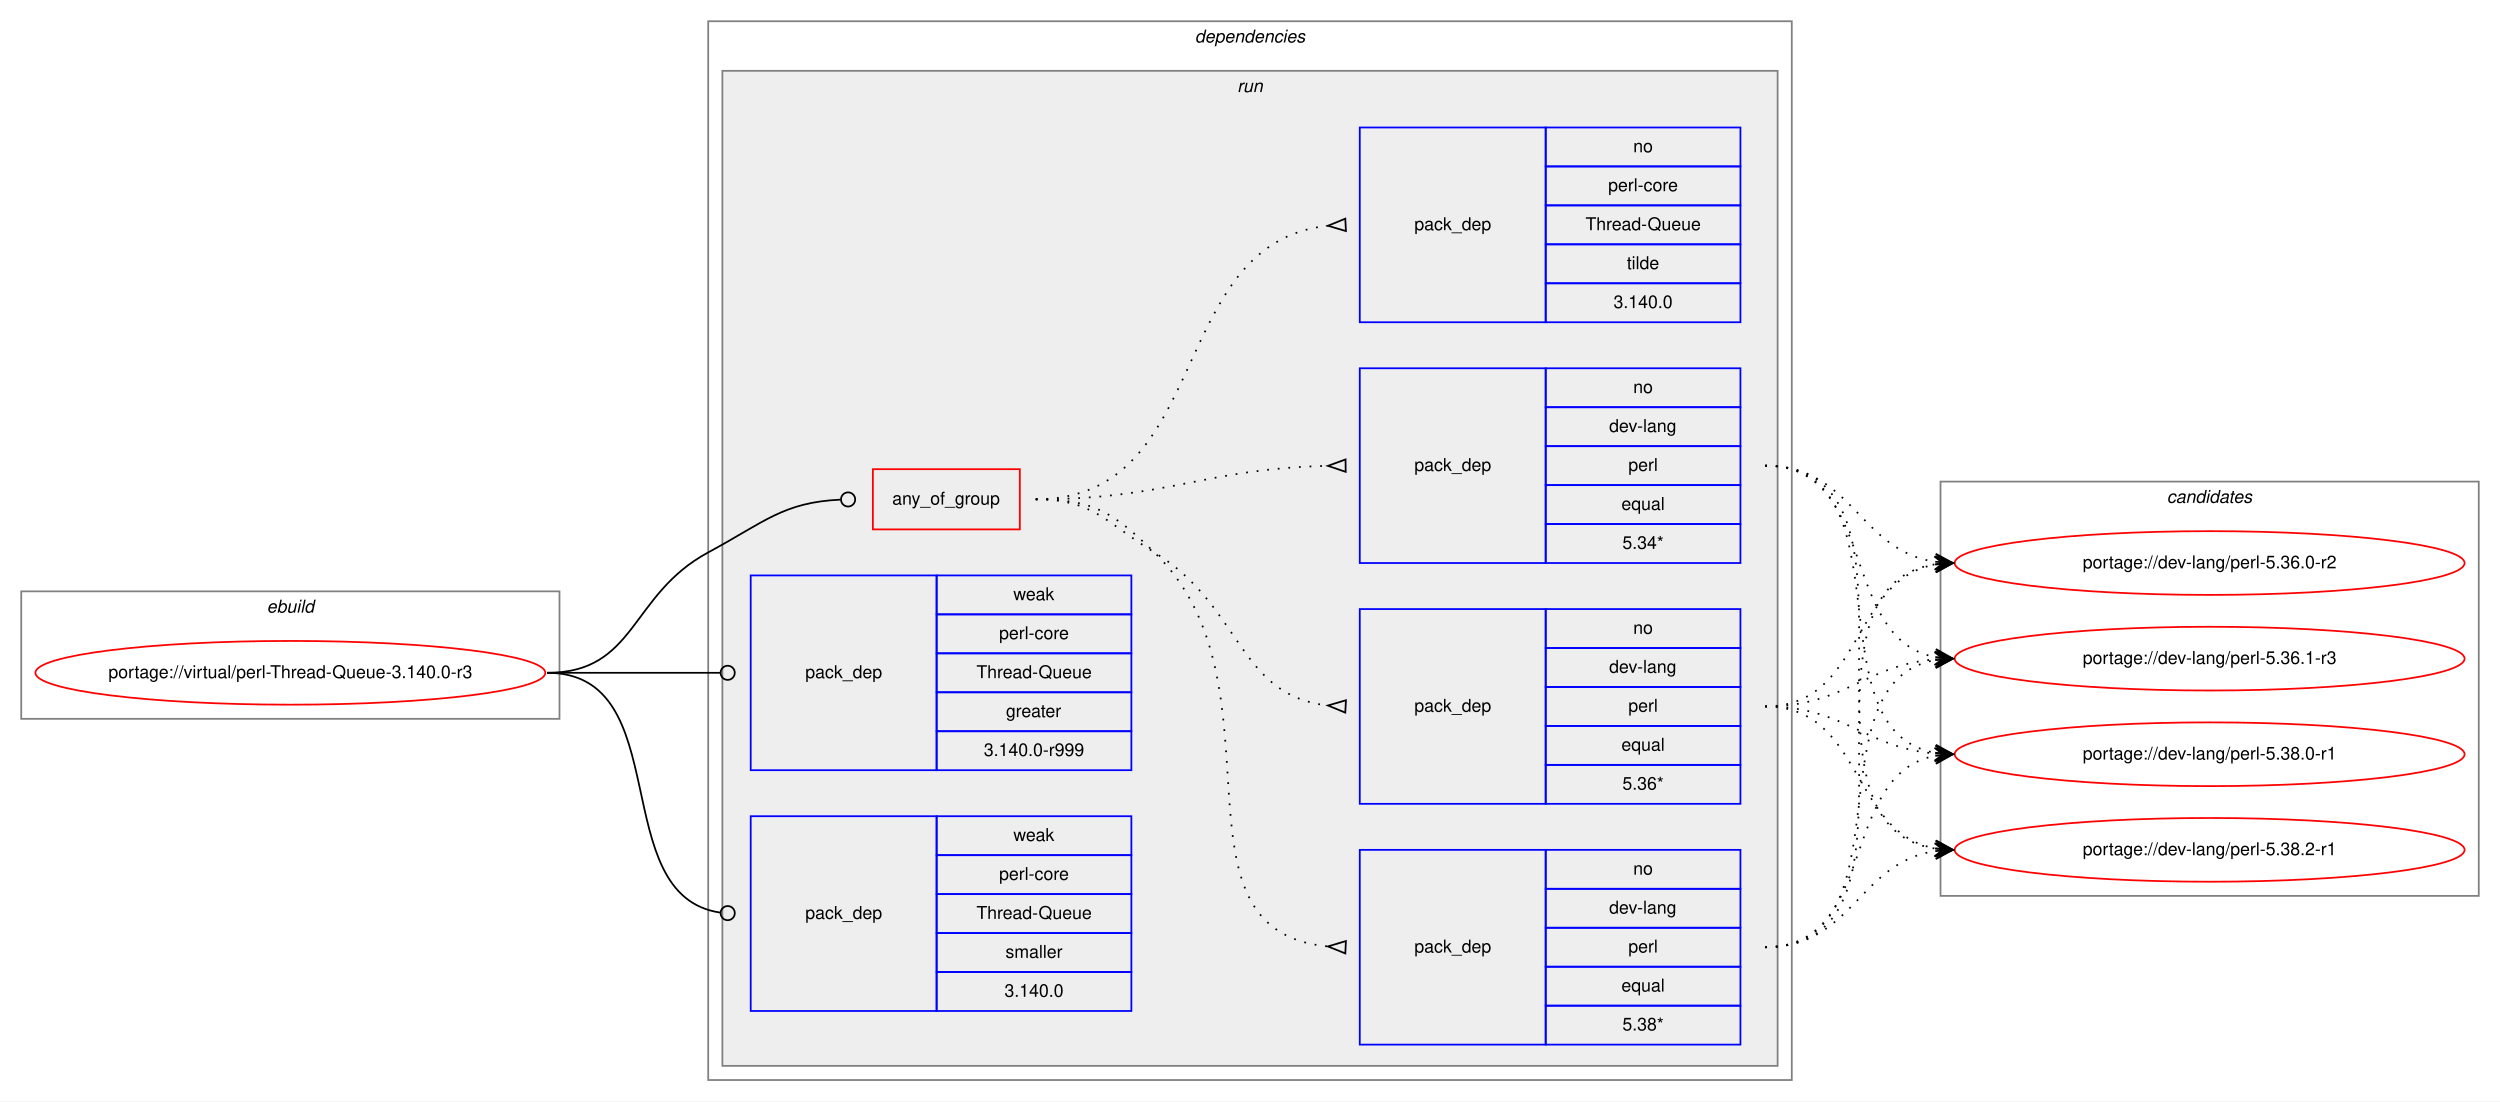
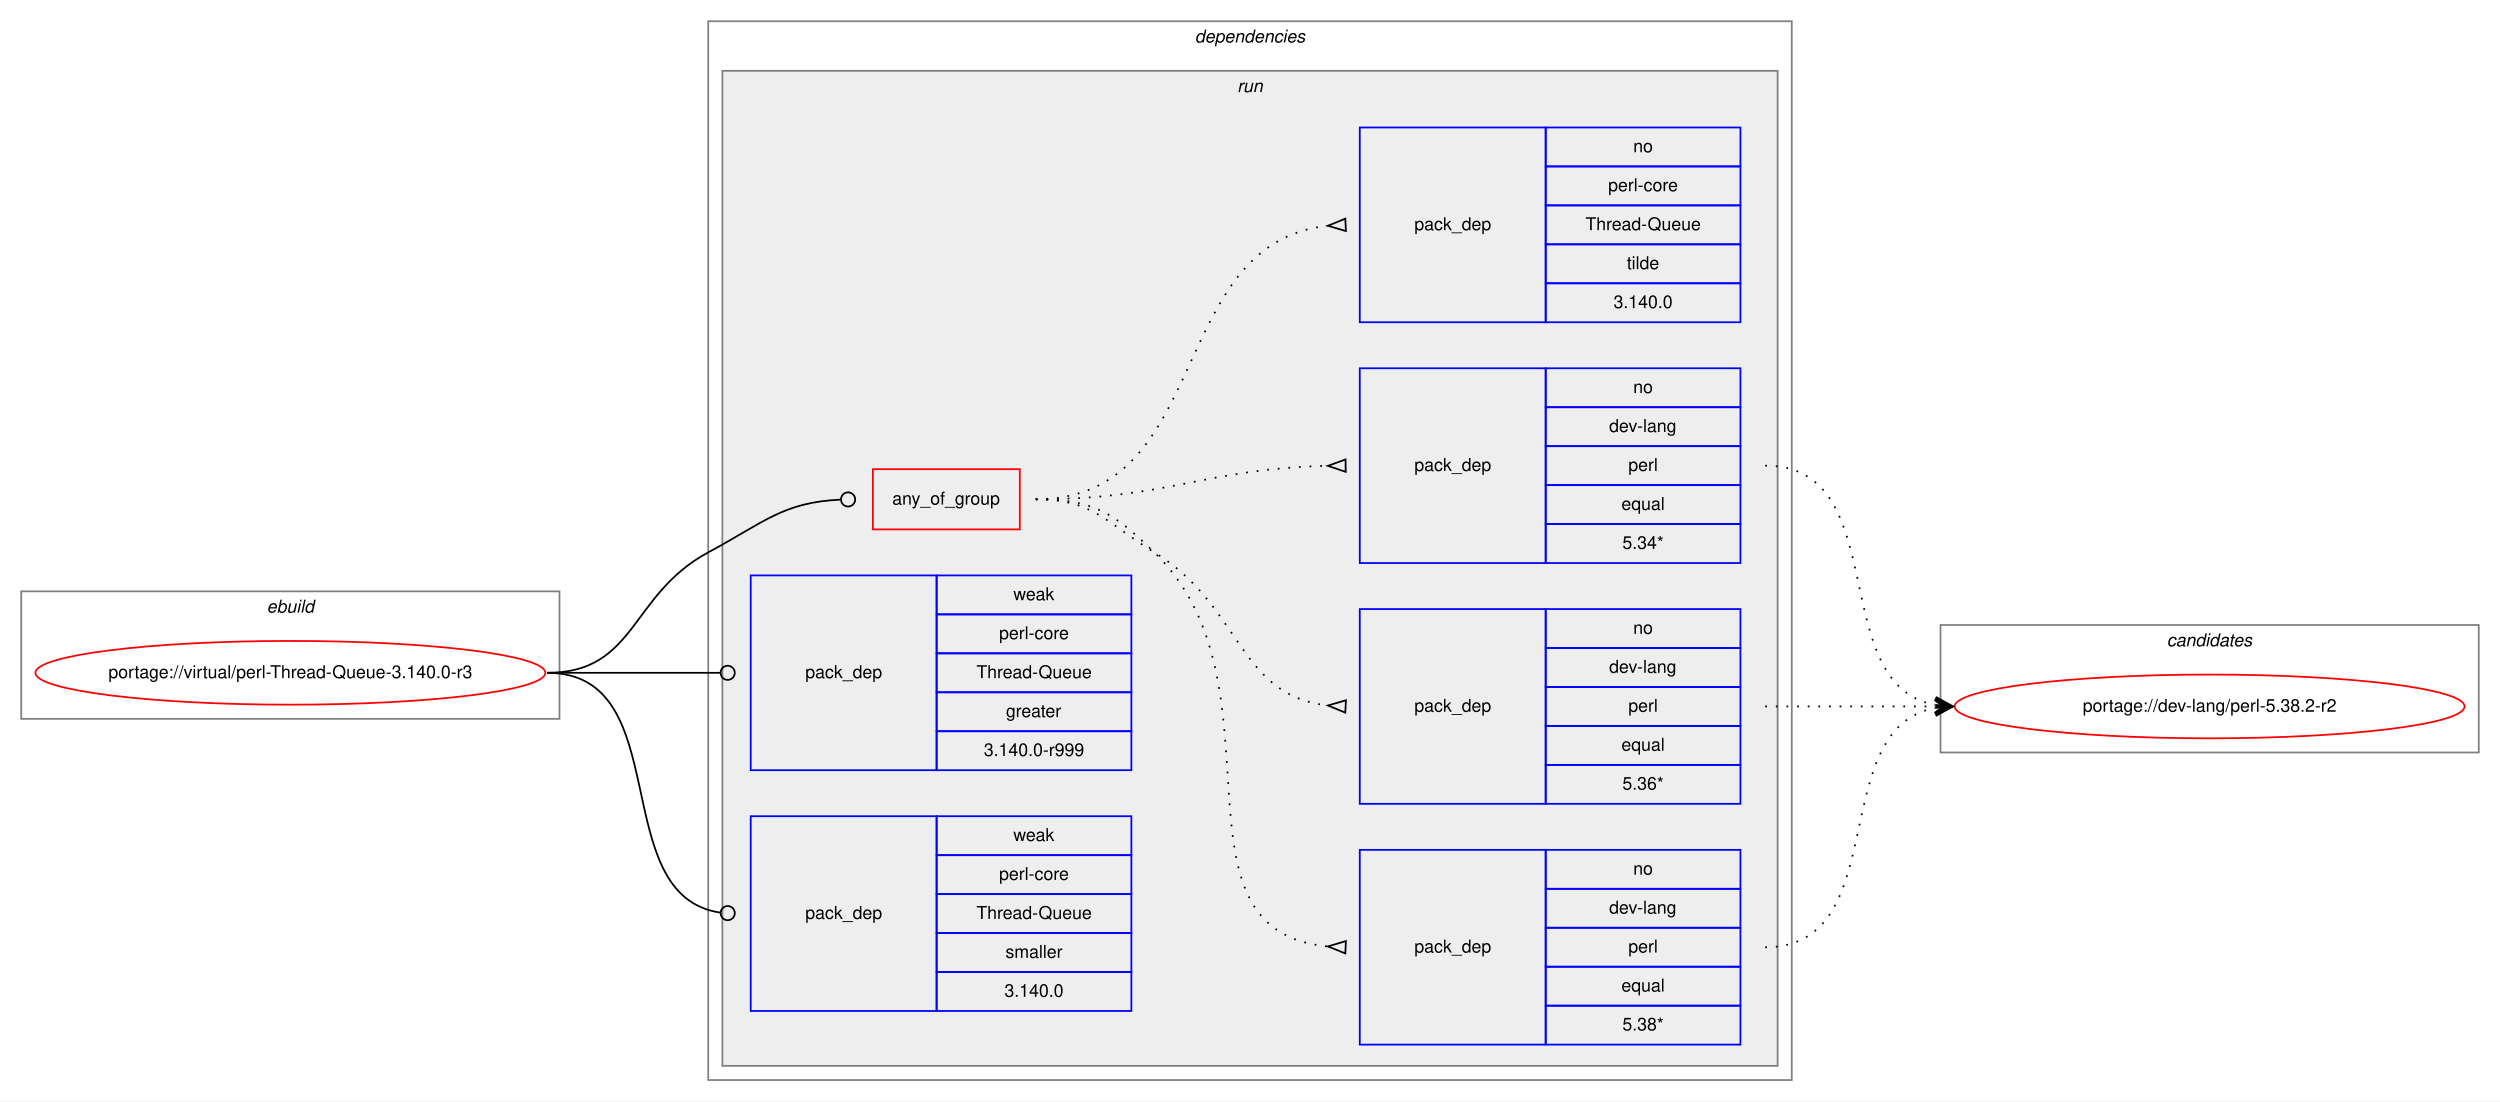
<svg xmlns="http://www.w3.org/2000/svg" xmlns:xlink="http://www.w3.org/1999/xlink" width="1412pt" height="622pt" viewBox="0.00 0.00 1412.00 622.00">
  <g id="graph0" class="graph" transform="scale(1 1) rotate(0) translate(4 618)">
    <polygon fill="white" stroke="transparent" points="-4,4 -4,-618 1408,-618 1408,4 -4,4" />
    <g id="clust1" class="cluster">
      <polygon fill="none" stroke="gray" points="8,-212 8,-284 312,-284 312,-212 8,-212" />
      <text text-anchor="start" x="146.66" y="-272" font-family="Helvetica,sans-Serif" font-style="italic" font-size="10.00">ebuild</text>
    </g>
    <g id="clust2" class="cluster">
      <polygon fill="none" stroke="gray" points="396,-8 396,-606 1008,-606 1008,-8 396,-8" />
      <text text-anchor="start" x="670.88" y="-594" font-family="Helvetica,sans-Serif" font-style="italic" font-size="10.00">dependencies</text>
    </g>
    <g id="clust5" class="cluster">
      <polygon fill="#eeeeee" stroke="gray" points="404,-16 404,-578 1000,-578 1000,-16 404,-16" />
      <text text-anchor="start" x="694.78" y="-566" font-family="Helvetica,sans-Serif" font-style="italic" font-size="10.00">run</text>
    </g>
    <g id="clust13" class="cluster">
-       <polygon fill="none" stroke="gray" points="1092,-112 1092,-346 1396,-346 1396,-112 1092,-112" />
-       <text text-anchor="start" x="1219.82" y="-334" font-family="Helvetica,sans-Serif" font-style="italic" font-size="10.00">candidates</text>
+       <polygon fill="none" stroke="gray" points="1092,-193 1092,-265 1396,-265 1396,-193 1092,-193" />
+       <text text-anchor="start" x="1219.82" y="-253" font-family="Helvetica,sans-Serif" font-style="italic" font-size="10.00">candidates</text>
    </g>
    <g id="node1" class="node">
      <g id="a_node1">
        <a xlink:href="../virtual/perl-Thread-Queue-3.140.0-r3.svg" xlink:title="portage://virtual/perl-Thread-Queue-3.140.0-r3">
          <ellipse fill="none" stroke="red" cx="160" cy="-238" rx="144" ry="18" />
          <text text-anchor="middle" x="160" y="-235" font-family="Helvetica,sans-Serif" font-size="10.00">portage://virtual/perl-Thread-Queue-3.140.0-r3</text>
        </a>
      </g>
    </g>
    <g id="node2" class="node">
      <polygon fill="none" stroke="red" points="489,-319 489,-353 572,-353 572,-319 489,-319" />
      <text text-anchor="start" x="499.93" y="-333" font-family="Helvetica,sans-Serif" font-size="10.00">any_of_group</text>
    </g>
    <g id="edge5" class="edge">
      <path fill="none" stroke="black" d="M305,-238C355.49,-238 351.55,-282.05 396,-306 427.97,-323.23 438.26,-334.27 470.74,-335.81" />
      <ellipse fill="none" stroke="black" cx="475" cy="-335.91" rx="4" ry="4" />
    </g>
    <g id="node7" class="node">
      <polygon fill="none" stroke="blue" points="420,-183 420,-293 525,-293 525,-183 420,-183" />
      <text text-anchor="start" x="450.82" y="-235" font-family="Helvetica,sans-Serif" font-size="10.00">pack_dep</text>
      <polygon fill="none" stroke="blue" points="525,-271 525,-293 635,-293 635,-271 525,-271" />
      <text text-anchor="start" x="568.33" y="-279" font-family="Helvetica,sans-Serif" font-size="10.00">weak</text>
      <polygon fill="none" stroke="blue" points="525,-249 525,-271 635,-271 635,-249 525,-249" />
      <text text-anchor="start" x="560.28" y="-257" font-family="Helvetica,sans-Serif" font-size="10.00">perl-core</text>
      <polygon fill="none" stroke="blue" points="525,-227 525,-249 635,-249 635,-227 525,-227" />
      <text text-anchor="start" x="547.49" y="-235" font-family="Helvetica,sans-Serif" font-size="10.00">Thread-Queue</text>
      <polygon fill="none" stroke="blue" points="525,-205 525,-227 635,-227 635,-205 525,-205" />
      <text text-anchor="start" x="564.16" y="-213" font-family="Helvetica,sans-Serif" font-size="10.00">greater</text>
      <polygon fill="none" stroke="blue" points="525,-183 525,-205 635,-205 635,-183 525,-183" />
      <text text-anchor="start" x="551.66" y="-191" font-family="Helvetica,sans-Serif" font-size="10.00">3.140.0-r999</text>
    </g>
    <g id="edge6" class="edge">
      <path fill="none" stroke="black" d="M305,-238C349.26,-238 362.33,-238 402.82,-238" />
      <ellipse fill="none" stroke="black" cx="407" cy="-238" rx="4" ry="4" />
    </g>
    <g id="node8" class="node">
      <polygon fill="none" stroke="blue" points="420,-47 420,-157 525,-157 525,-47 420,-47" />
      <text text-anchor="start" x="450.82" y="-99" font-family="Helvetica,sans-Serif" font-size="10.00">pack_dep</text>
      <polygon fill="none" stroke="blue" points="525,-135 525,-157 635,-157 635,-135 525,-135" />
      <text text-anchor="start" x="568.33" y="-143" font-family="Helvetica,sans-Serif" font-size="10.00">weak</text>
      <polygon fill="none" stroke="blue" points="525,-113 525,-135 635,-135 635,-113 525,-113" />
      <text text-anchor="start" x="560.28" y="-121" font-family="Helvetica,sans-Serif" font-size="10.00">perl-core</text>
      <polygon fill="none" stroke="blue" points="525,-91 525,-113 635,-113 635,-91 525,-91" />
      <text text-anchor="start" x="547.49" y="-99" font-family="Helvetica,sans-Serif" font-size="10.00">Thread-Queue</text>
      <polygon fill="none" stroke="blue" points="525,-69 525,-91 635,-91 635,-69 525,-69" />
      <text text-anchor="start" x="563.89" y="-77" font-family="Helvetica,sans-Serif" font-size="10.00">smaller</text>
      <polygon fill="none" stroke="blue" points="525,-47 525,-69 635,-69 635,-47 525,-47" />
      <text text-anchor="start" x="563.32" y="-55" font-family="Helvetica,sans-Serif" font-size="10.00">3.140.0</text>
    </g>
    <g id="edge7" class="edge">
      <path fill="none" stroke="black" d="M305,-238C378.79,-238 337.7,-111.91 402.97,-102.55" />
      <ellipse fill="none" stroke="black" cx="407.01" cy="-102.27" rx="4" ry="4" />
    </g>
    <g id="node3" class="node">
      <polygon fill="none" stroke="blue" points="764,-28 764,-138 869,-138 869,-28 764,-28" />
      <text text-anchor="start" x="794.82" y="-80" font-family="Helvetica,sans-Serif" font-size="10.00">pack_dep</text>
      <polygon fill="none" stroke="blue" points="869,-116 869,-138 979,-138 979,-116 869,-116" />
      <text text-anchor="start" x="918.44" y="-124" font-family="Helvetica,sans-Serif" font-size="10.00">no</text>
      <polygon fill="none" stroke="blue" points="869,-94 869,-116 979,-116 979,-94 869,-94" />
      <text text-anchor="start" x="904.83" y="-102" font-family="Helvetica,sans-Serif" font-size="10.00">dev-lang</text>
      <polygon fill="none" stroke="blue" points="869,-72 869,-94 979,-94 979,-72 869,-72" />
      <text text-anchor="start" x="915.67" y="-80" font-family="Helvetica,sans-Serif" font-size="10.00">perl</text>
      <polygon fill="none" stroke="blue" points="869,-50 869,-72 979,-72 979,-50 869,-50" />
      <text text-anchor="start" x="911.77" y="-58" font-family="Helvetica,sans-Serif" font-size="10.00">equal</text>
      <polygon fill="none" stroke="blue" points="869,-28 869,-50 979,-50 979,-28 869,-28" />
      <text text-anchor="start" x="912.33" y="-36" font-family="Helvetica,sans-Serif" font-size="10.00">5.38*</text>
    </g>
    <g id="edge1" class="edge">
      <path fill="none" stroke="black" stroke-dasharray="1,5" d="M581,-336C613.63,-336 624.59,-328.72 648,-306 724.48,-231.78 650.94,-92.36 745.94,-83.45" />
      <polygon fill="none" stroke="black" points="756.16,-86.5 746.01,-83.45 755.84,-79.5 756.16,-86.5" />
    </g>
    <g id="node4" class="node">
      <polygon fill="none" stroke="blue" points="764,-164 764,-274 869,-274 869,-164 764,-164" />
      <text text-anchor="start" x="794.82" y="-216" font-family="Helvetica,sans-Serif" font-size="10.00">pack_dep</text>
      <polygon fill="none" stroke="blue" points="869,-252 869,-274 979,-274 979,-252 869,-252" />
      <text text-anchor="start" x="918.44" y="-260" font-family="Helvetica,sans-Serif" font-size="10.00">no</text>
      <polygon fill="none" stroke="blue" points="869,-230 869,-252 979,-252 979,-230 869,-230" />
      <text text-anchor="start" x="904.83" y="-238" font-family="Helvetica,sans-Serif" font-size="10.00">dev-lang</text>
      <polygon fill="none" stroke="blue" points="869,-208 869,-230 979,-230 979,-208 869,-208" />
      <text text-anchor="start" x="915.67" y="-216" font-family="Helvetica,sans-Serif" font-size="10.00">perl</text>
      <polygon fill="none" stroke="blue" points="869,-186 869,-208 979,-208 979,-186 869,-186" />
      <text text-anchor="start" x="911.77" y="-194" font-family="Helvetica,sans-Serif" font-size="10.00">equal</text>
      <polygon fill="none" stroke="blue" points="869,-164 869,-186 979,-186 979,-164 869,-164" />
      <text text-anchor="start" x="912.33" y="-172" font-family="Helvetica,sans-Serif" font-size="10.00">5.36*</text>
    </g>
    <g id="edge2" class="edge">
      <path fill="none" stroke="black" stroke-dasharray="1,5" d="M581,-336C613.63,-336 620.18,-323.04 648,-306 697.48,-275.69 694.89,-225.35 745.84,-219.55" />
      <polygon fill="none" stroke="black" points="756.19,-222.49 746.01,-219.54 755.81,-215.51 756.19,-222.49" />
    </g>
    <g id="node5" class="node">
      <polygon fill="none" stroke="blue" points="764,-300 764,-410 869,-410 869,-300 764,-300" />
      <text text-anchor="start" x="794.82" y="-352" font-family="Helvetica,sans-Serif" font-size="10.00">pack_dep</text>
      <polygon fill="none" stroke="blue" points="869,-388 869,-410 979,-410 979,-388 869,-388" />
      <text text-anchor="start" x="918.44" y="-396" font-family="Helvetica,sans-Serif" font-size="10.00">no</text>
      <polygon fill="none" stroke="blue" points="869,-366 869,-388 979,-388 979,-366 869,-366" />
      <text text-anchor="start" x="904.83" y="-374" font-family="Helvetica,sans-Serif" font-size="10.00">dev-lang</text>
      <polygon fill="none" stroke="blue" points="869,-344 869,-366 979,-366 979,-344 869,-344" />
      <text text-anchor="start" x="915.67" y="-352" font-family="Helvetica,sans-Serif" font-size="10.00">perl</text>
      <polygon fill="none" stroke="blue" points="869,-322 869,-344 979,-344 979,-322 869,-322" />
      <text text-anchor="start" x="911.77" y="-330" font-family="Helvetica,sans-Serif" font-size="10.00">equal</text>
      <polygon fill="none" stroke="blue" points="869,-300 869,-322 979,-322 979,-300 869,-300" />
      <text text-anchor="start" x="912.33" y="-308" font-family="Helvetica,sans-Serif" font-size="10.00">5.34*</text>
    </g>
    <g id="edge3" class="edge">
      <path fill="none" stroke="black" stroke-dasharray="1,5" d="M581,-336C655.72,-336 675.98,-353.33 745.81,-354.89" />
      <polygon fill="none" stroke="black" points="755.96,-358.5 746,-354.89 756.04,-351.5 755.96,-358.5" />
    </g>
    <g id="node6" class="node">
      <polygon fill="none" stroke="blue" points="764,-436 764,-546 869,-546 869,-436 764,-436" />
      <text text-anchor="start" x="794.82" y="-488" font-family="Helvetica,sans-Serif" font-size="10.00">pack_dep</text>
      <polygon fill="none" stroke="blue" points="869,-524 869,-546 979,-546 979,-524 869,-524" />
      <text text-anchor="start" x="918.44" y="-532" font-family="Helvetica,sans-Serif" font-size="10.00">no</text>
      <polygon fill="none" stroke="blue" points="869,-502 869,-524 979,-524 979,-502 869,-502" />
      <text text-anchor="start" x="904.28" y="-510" font-family="Helvetica,sans-Serif" font-size="10.00">perl-core</text>
      <polygon fill="none" stroke="blue" points="869,-480 869,-502 979,-502 979,-480 869,-480" />
      <text text-anchor="start" x="891.49" y="-488" font-family="Helvetica,sans-Serif" font-size="10.00">Thread-Queue</text>
      <polygon fill="none" stroke="blue" points="869,-458 869,-480 979,-480 979,-458 869,-458" />
      <text text-anchor="start" x="914.83" y="-466" font-family="Helvetica,sans-Serif" font-size="10.00">tilde</text>
      <polygon fill="none" stroke="blue" points="869,-436 869,-458 979,-458 979,-436 869,-436" />
      <text text-anchor="start" x="907.32" y="-444" font-family="Helvetica,sans-Serif" font-size="10.00">3.140.0</text>
    </g>
    <g id="edge4" class="edge">
      <path fill="none" stroke="black" stroke-dasharray="1,5" d="M581,-336C681.35,-336 654.18,-480.59 745.81,-490.47" />
      <polygon fill="none" stroke="black" points="755.82,-494.5 746.01,-490.48 756.18,-487.5 755.82,-494.5" />
    </g>
    <g id="node9" class="node">
      <g id="a_node9">
-         <a xlink:href="../dev-lang/perl-5.36.0-r2.svg" xlink:title="portage://dev-lang/perl-5.36.0-r2">
-           <ellipse fill="none" stroke="red" cx="1244" cy="-300" rx="144" ry="18" />
-           <text text-anchor="middle" x="1244" y="-297" font-family="Helvetica,sans-Serif" font-size="10.00">portage://dev-lang/perl-5.36.0-r2</text>
+         <a xlink:href="../dev-lang/perl-5.38.2-r2.svg" xlink:title="portage://dev-lang/perl-5.38.2-r2">
+           <ellipse fill="none" stroke="red" cx="1244" cy="-219" rx="144" ry="18" />
+           <text text-anchor="middle" x="1244" y="-216" font-family="Helvetica,sans-Serif" font-size="10.00">portage://dev-lang/perl-5.38.2-r2</text>
        </a>
      </g>
    </g>
    <g id="edge8" class="edge">
-       <path fill="none" stroke="black" stroke-dasharray="1,5" d="M993,-83C1096.77,-83 998.64,-285.83 1089.01,-299.3" />
-       <polygon fill="black" stroke="black" points="1099,-300 1088.71,-303.79 1094.01,-299.65 1089.02,-299.3 1089.02,-299.3 1089.02,-299.3 1094.01,-299.65 1089.34,-294.81 1099,-300 1099,-300" />
-     </g>
-     <g id="node10" class="node">
-       <g id="a_node10">
-         <a xlink:href="../dev-lang/perl-5.36.1-r3.svg" xlink:title="portage://dev-lang/perl-5.36.1-r3">
-           <ellipse fill="none" stroke="red" cx="1244" cy="-246" rx="144" ry="18" />
-           <text text-anchor="middle" x="1244" y="-243" font-family="Helvetica,sans-Serif" font-size="10.00">portage://dev-lang/perl-5.36.1-r3</text>
-         </a>
-       </g>
+       <path fill="none" stroke="black" stroke-dasharray="1,5" d="M993,-83C1066.04,-83 1026.52,-206.55 1089.01,-218.13" />
+       <polygon fill="black" stroke="black" points="1099,-219 1088.65,-222.62 1094.02,-218.57 1089.04,-218.13 1089.04,-218.13 1089.04,-218.13 1094.02,-218.57 1089.43,-213.65 1099,-219 1099,-219" />
    </g>
    <g id="edge9" class="edge">
-       <path fill="none" stroke="black" stroke-dasharray="1,5" d="M993,-83C1075.7,-83 1018.04,-232.29 1088.68,-245.12" />
-       <polygon fill="black" stroke="black" points="1099,-246 1088.65,-249.64 1094.02,-245.58 1089.04,-245.15 1089.04,-245.15 1089.04,-245.15 1094.02,-245.58 1089.42,-240.67 1099,-246 1099,-246" />
-     </g>
-     <g id="node11" class="node">
-       <g id="a_node11">
-         <a xlink:href="../dev-lang/perl-5.38.0-r1.svg" xlink:title="portage://dev-lang/perl-5.38.0-r1">
-           <ellipse fill="none" stroke="red" cx="1244" cy="-192" rx="144" ry="18" />
-           <text text-anchor="middle" x="1244" y="-189" font-family="Helvetica,sans-Serif" font-size="10.00">portage://dev-lang/perl-5.38.0-r1</text>
-         </a>
-       </g>
+       <path fill="none" stroke="black" stroke-dasharray="1,5" d="M993,-219C1036.43,-219 1049.83,-219 1088.57,-219" />
+       <polygon fill="black" stroke="black" points="1099,-219 1089,-223.5 1094,-219 1089,-219 1089,-219 1089,-219 1094,-219 1089,-214.5 1099,-219 1099,-219" />
    </g>
    <g id="edge10" class="edge">
-       <path fill="none" stroke="black" stroke-dasharray="1,5" d="M993,-83C1056.88,-83 1034.32,-180.4 1088.75,-191.06" />
-       <polygon fill="black" stroke="black" points="1099,-192 1088.63,-195.57 1094.02,-191.54 1089.04,-191.08 1089.04,-191.08 1089.04,-191.08 1094.02,-191.54 1089.45,-186.6 1099,-192 1099,-192" />
-     </g>
-     <g id="node12" class="node">
-       <g id="a_node12">
-         <a xlink:href="../dev-lang/perl-5.38.2-r1.svg" xlink:title="portage://dev-lang/perl-5.38.2-r1">
-           <ellipse fill="none" stroke="red" cx="1244" cy="-138" rx="144" ry="18" />
-           <text text-anchor="middle" x="1244" y="-135" font-family="Helvetica,sans-Serif" font-size="10.00">portage://dev-lang/perl-5.38.2-r1</text>
-         </a>
-       </g>
-     </g>
-     <g id="edge11" class="edge">
-       <path fill="none" stroke="black" stroke-dasharray="1,5" d="M993,-83C1042.45,-83 1045.7,-130.74 1088.83,-137.26" />
-       <polygon fill="black" stroke="black" points="1099,-138 1088.7,-141.77 1094.01,-137.64 1089.03,-137.28 1089.03,-137.28 1089.03,-137.28 1094.01,-137.64 1089.35,-132.79 1099,-138 1099,-138" />
-     </g>
-     <g id="edge12" class="edge">
-       <path fill="none" stroke="black" stroke-dasharray="1,5" d="M993,-219C1048.7,-219 1040.97,-290.49 1088.99,-299.15" />
-       <polygon fill="black" stroke="black" points="1099,-300 1088.65,-303.63 1094.02,-299.57 1089.04,-299.15 1089.04,-299.15 1089.04,-299.15 1094.02,-299.57 1089.42,-294.67 1099,-300 1099,-300" />
-     </g>
-     <g id="edge13" class="edge">
-       <path fill="none" stroke="black" stroke-dasharray="1,5" d="M993,-219C1038.01,-219 1048.86,-242.14 1088.8,-245.58" />
-       <polygon fill="black" stroke="black" points="1099,-246 1088.82,-250.08 1094,-245.79 1089.01,-245.58 1089.01,-245.58 1089.01,-245.58 1094,-245.79 1089.2,-241.09 1099,-246 1099,-246" />
-     </g>
-     <g id="edge14" class="edge">
-       <path fill="none" stroke="black" stroke-dasharray="1,5" d="M993,-219C1038.01,-219 1048.86,-195.86 1088.8,-192.42" />
-       <polygon fill="black" stroke="black" points="1099,-192 1089.2,-196.91 1094,-192.21 1089.01,-192.42 1089.01,-192.42 1089.01,-192.42 1094,-192.21 1088.82,-187.92 1099,-192 1099,-192" />
-     </g>
-     <g id="edge15" class="edge">
-       <path fill="none" stroke="black" stroke-dasharray="1,5" d="M993,-219C1048.7,-219 1040.97,-147.51 1088.99,-138.85" />
-       <polygon fill="black" stroke="black" points="1099,-138 1089.42,-143.33 1094.02,-138.43 1089.04,-138.85 1089.04,-138.85 1089.04,-138.85 1094.02,-138.43 1088.65,-134.37 1099,-138 1099,-138" />
-     </g>
-     <g id="edge16" class="edge">
-       <path fill="none" stroke="black" stroke-dasharray="1,5" d="M993,-355C1042.45,-355 1045.7,-307.26 1088.83,-300.74" />
-       <polygon fill="black" stroke="black" points="1099,-300 1089.35,-305.21 1094.01,-300.36 1089.03,-300.72 1089.03,-300.72 1089.03,-300.72 1094.01,-300.36 1088.7,-296.23 1099,-300 1099,-300" />
-     </g>
-     <g id="edge17" class="edge">
-       <path fill="none" stroke="black" stroke-dasharray="1,5" d="M993,-355C1056.88,-355 1034.32,-257.6 1088.75,-246.94" />
-       <polygon fill="black" stroke="black" points="1099,-246 1089.45,-251.4 1094.02,-246.46 1089.04,-246.92 1089.04,-246.92 1089.04,-246.92 1094.02,-246.46 1088.63,-242.43 1099,-246 1099,-246" />
-     </g>
-     <g id="edge18" class="edge">
-       <path fill="none" stroke="black" stroke-dasharray="1,5" d="M993,-355C1075.7,-355 1018.04,-205.71 1088.68,-192.88" />
-       <polygon fill="black" stroke="black" points="1099,-192 1089.42,-197.33 1094.02,-192.42 1089.04,-192.85 1089.04,-192.85 1089.04,-192.85 1094.02,-192.42 1088.65,-188.36 1099,-192 1099,-192" />
-     </g>
-     <g id="edge19" class="edge">
-       <path fill="none" stroke="black" stroke-dasharray="1,5" d="M993,-355C1096.77,-355 998.64,-152.17 1089.01,-138.7" />
-       <polygon fill="black" stroke="black" points="1099,-138 1089.34,-143.19 1094.01,-138.35 1089.02,-138.7 1089.02,-138.7 1089.02,-138.7 1094.01,-138.35 1088.71,-134.21 1099,-138 1099,-138" />
+       <path fill="none" stroke="black" stroke-dasharray="1,5" d="M993,-355C1066.04,-355 1026.52,-231.45 1089.01,-219.87" />
+       <polygon fill="black" stroke="black" points="1099,-219 1089.43,-224.35 1094.02,-219.43 1089.04,-219.87 1089.04,-219.87 1089.04,-219.87 1094.02,-219.43 1088.65,-215.38 1099,-219 1099,-219" />
    </g>
  </g>
</svg>
